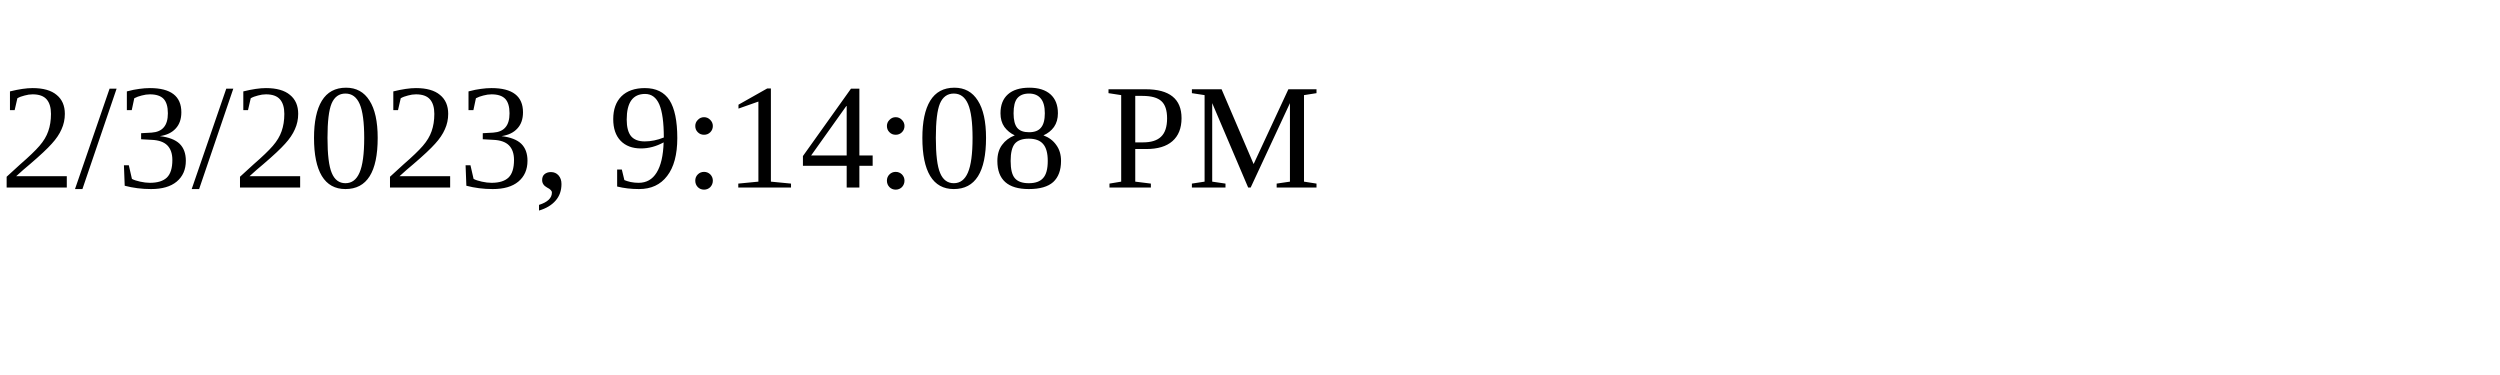
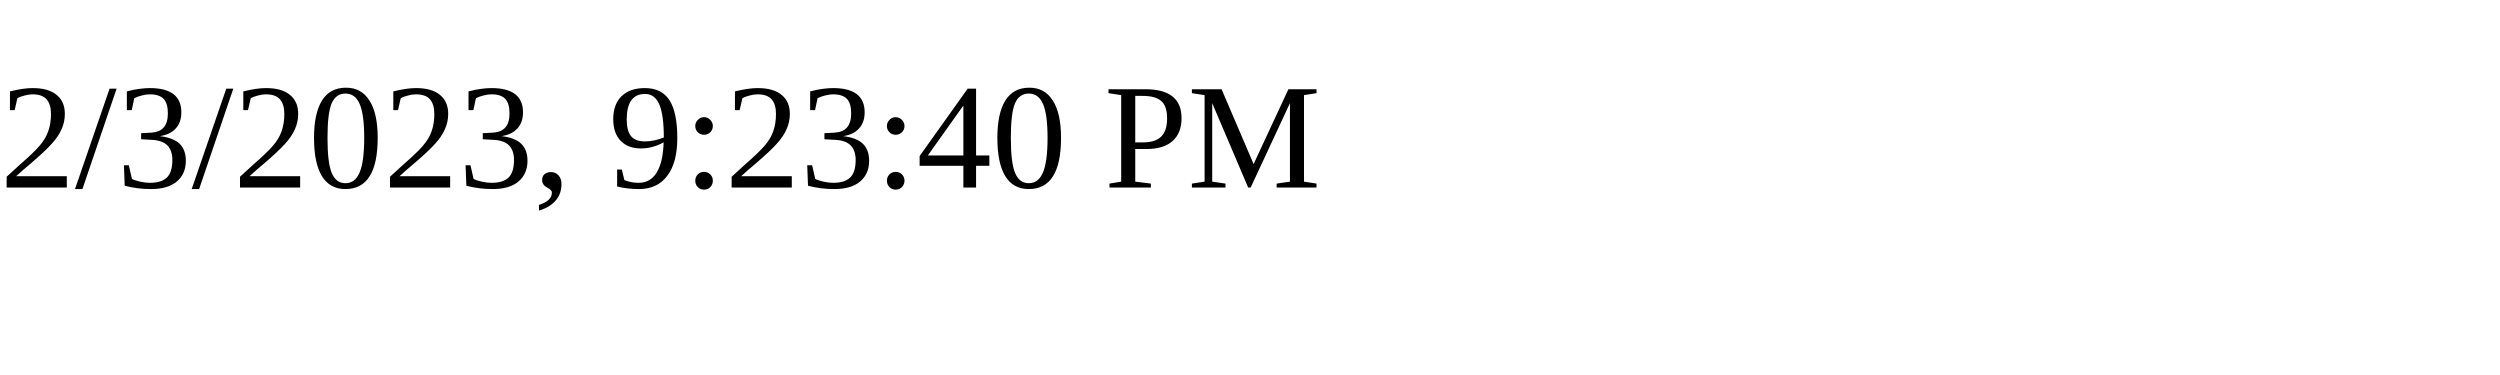
<svg xmlns="http://www.w3.org/2000/svg" height="30" width="200">
-   <text x="0" y="15">2/3/2023, 9:14:08 PM</text>
+   <text x="0" y="15">2/3/2023, 9:23:40 PM</text>
</svg>
